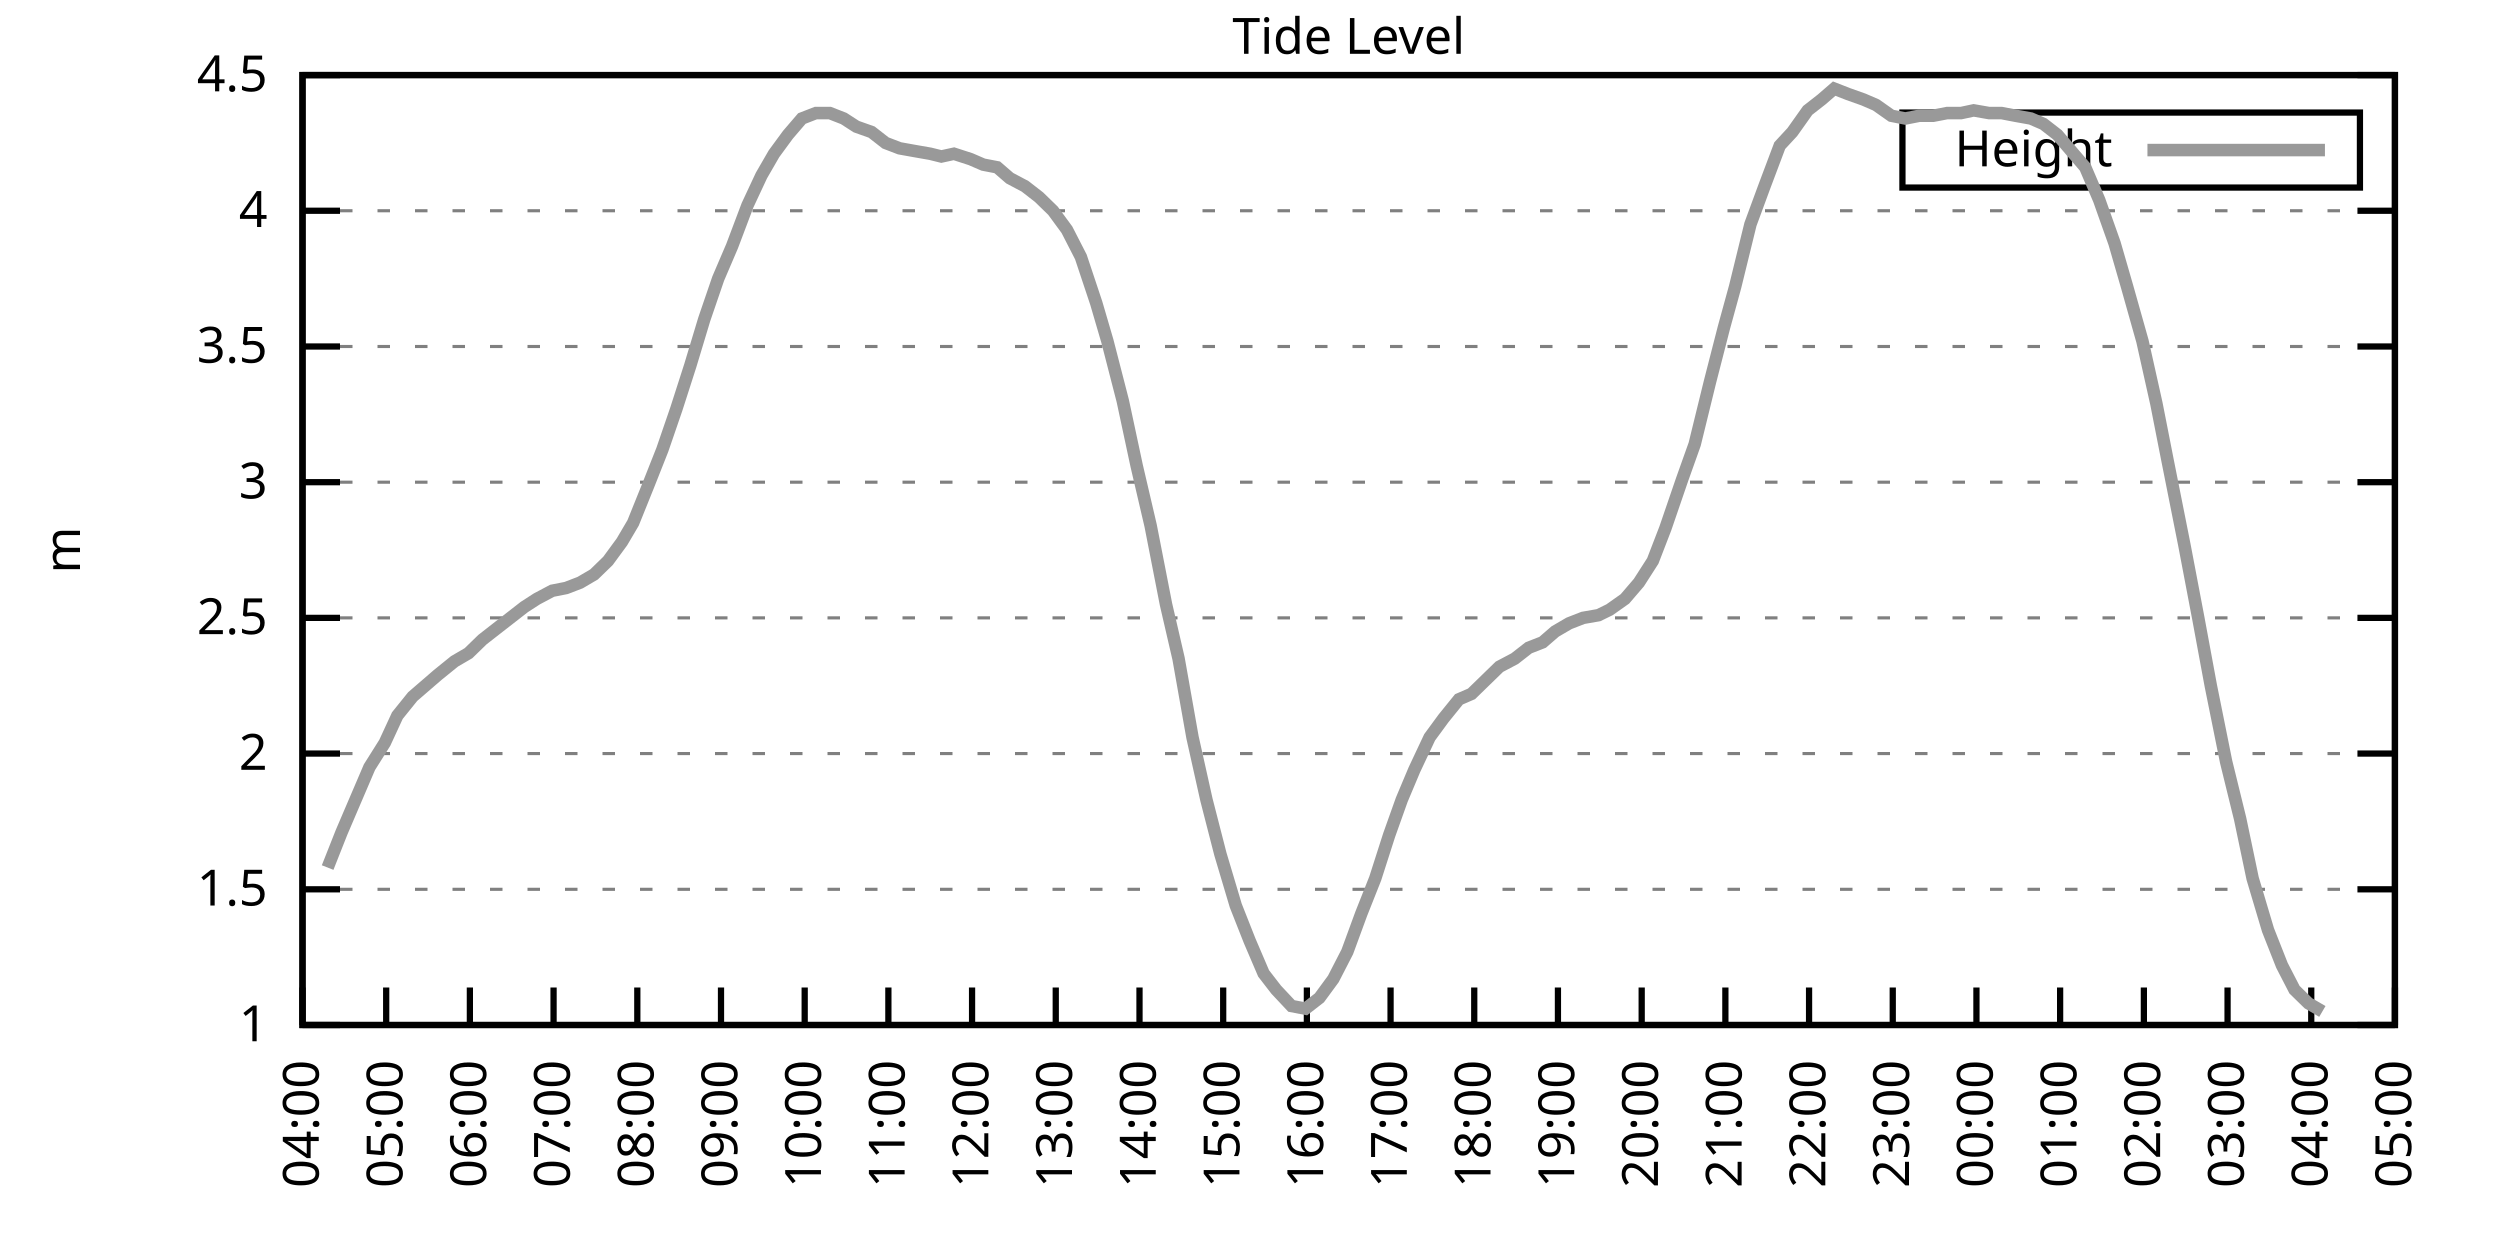
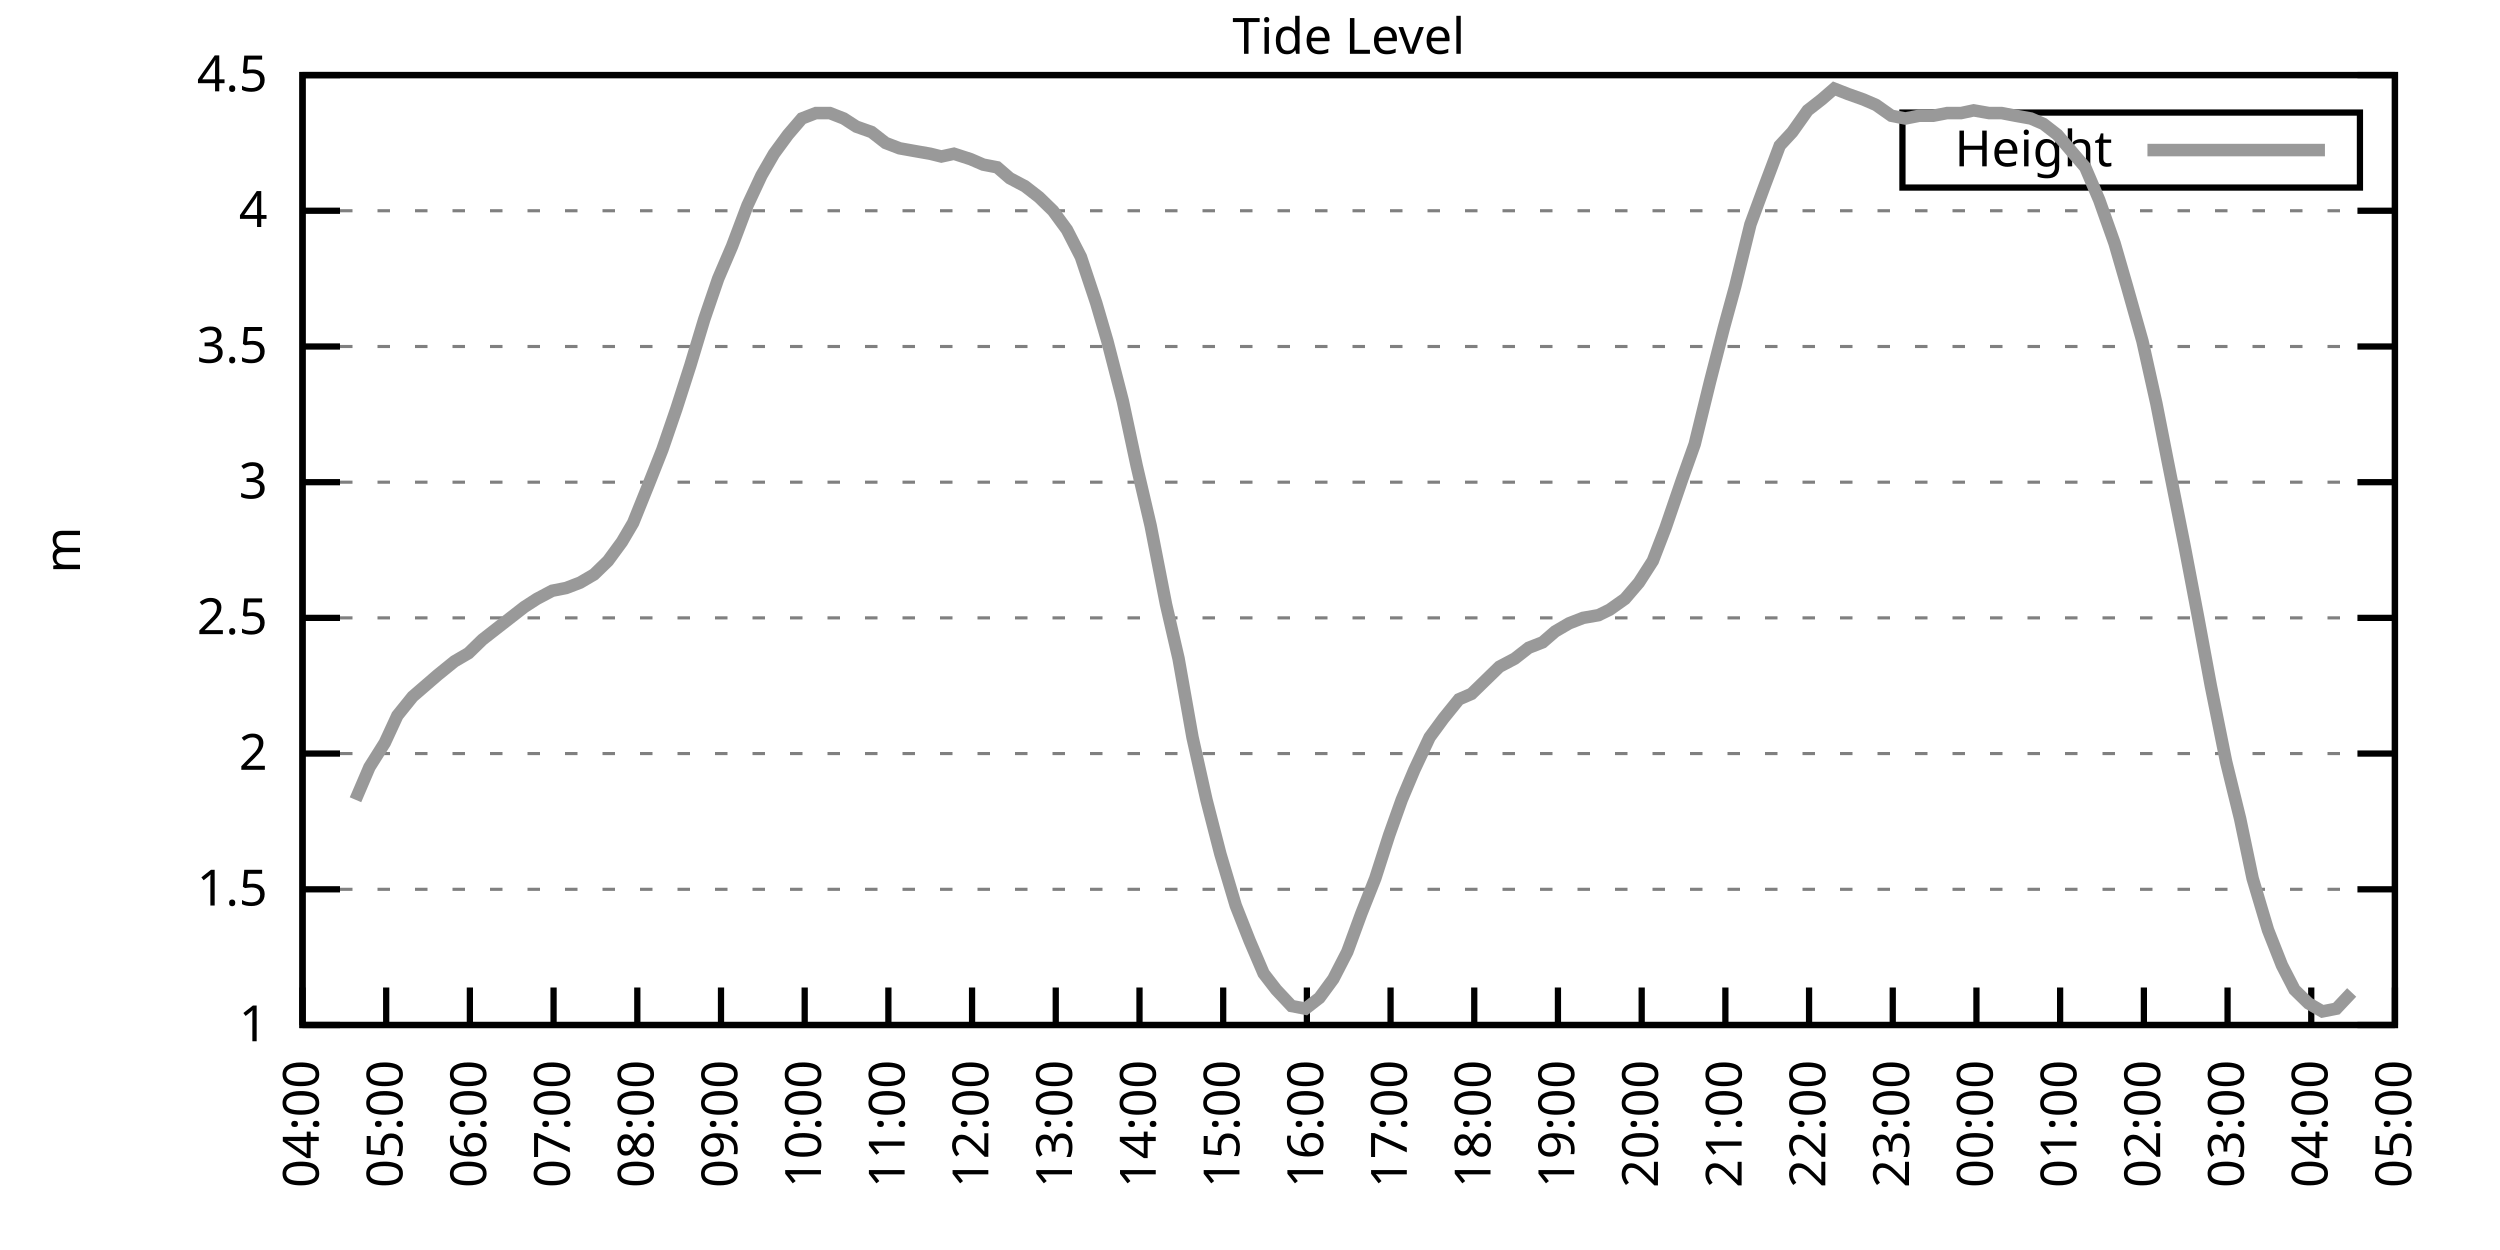
<svg xmlns="http://www.w3.org/2000/svg" xmlns:xlink="http://www.w3.org/1999/xlink" width="400" height="200" viewBox="0 0 400 200">
  <g id="gnuplot_canvas">
    <rect x="0" y="0" width="400" height="200" fill="none" />
    <defs>
      <circle id="gpDot" r="0.5" stroke-width="0.5" stroke="currentColor" />
      <path id="gpPt0" stroke-width="0.333" stroke="currentColor" d="M-1,0 h2 M0,-1 v2" />
      <path id="gpPt1" stroke-width="0.333" stroke="currentColor" d="M-1,-1 L1,1 M1,-1 L-1,1" />
      <path id="gpPt2" stroke-width="0.333" stroke="currentColor" d="M-1,0 L1,0 M0,-1 L0,1 M-1,-1 L1,1 M-1,1 L1,-1" />
      <rect id="gpPt3" stroke-width="0.333" stroke="currentColor" x="-1" y="-1" width="2" height="2" />
      <rect id="gpPt4" stroke-width="0.333" stroke="currentColor" fill="currentColor" x="-1" y="-1" width="2" height="2" />
      <circle id="gpPt5" stroke-width="0.333" stroke="currentColor" cx="0" cy="0" r="1" />
      <use xlink:href="#gpPt5" id="gpPt6" fill="currentColor" stroke="none" />
      <path id="gpPt7" stroke-width="0.333" stroke="currentColor" d="M0,-1.33 L-1.33,0.67 L1.33,0.67 z" />
      <use xlink:href="#gpPt7" id="gpPt8" fill="currentColor" stroke="none" />
      <use xlink:href="#gpPt7" id="gpPt9" stroke="currentColor" transform="rotate(180)" />
      <use xlink:href="#gpPt9" id="gpPt10" fill="currentColor" stroke="none" />
      <use xlink:href="#gpPt3" id="gpPt11" stroke="currentColor" transform="rotate(45)" />
      <use xlink:href="#gpPt11" id="gpPt12" fill="currentColor" stroke="none" />
      <path id="gpPt13" stroke-width="0.333" stroke="currentColor" d="M0,1.330 L1.265,0.411 L0.782,-1.067 L-0.782,-1.076 L-1.265,0.411 z" />
      <use xlink:href="#gpPt13" id="gpPt14" fill="currentColor" stroke="none" />
      <filter id="textbox" filterUnits="objectBoundingBox" x="0" y="0" height="1" width="1">
        <feFlood flood-color="white" flood-opacity="1" result="bgnd" />
        <feComposite in="SourceGraphic" in2="bgnd" operator="atop" />
      </filter>
      <filter id="greybox" filterUnits="objectBoundingBox" x="0" y="0" height="1" width="1">
        <feFlood flood-color="lightgrey" flood-opacity="1" result="grey" />
        <feComposite in="SourceGraphic" in2="grey" operator="atop" />
      </filter>
    </defs>
    <g fill="none" color="white" stroke="currentColor" stroke-width="1.00" stroke-linecap="butt" stroke-linejoin="miter">
</g>
    <g fill="none" color="black" stroke="currentColor" stroke-width="1.00" stroke-linecap="butt" stroke-linejoin="miter">
      <g stroke="none" shape-rendering="crispEdges">
        <polygon fill="rgb(255, 255, 255)" points="48.40,164.00 383.18,164.00 383.18,12.02 48.40,12.02 " />
      </g>
    </g>
    <g fill="none" color="black" stroke="currentColor" stroke-width="1.00" stroke-linecap="butt" stroke-linejoin="miter">
</g>
    <g fill="none" color="black" stroke="black" stroke-width="0.50" stroke-linecap="butt" stroke-linejoin="miter">
</g>
    <g fill="none" color="gray" stroke="currentColor" stroke-width="0.50" stroke-linecap="butt" stroke-linejoin="miter">
      <path stroke="gray" stroke-dasharray="2,4" class="gridline" d="M48.40,164.00 L383.19,164.00  " />
    </g>
    <g fill="none" color="gray" stroke="gray" stroke-width="1.00" stroke-linecap="butt" stroke-linejoin="miter">
</g>
    <g fill="none" color="black" stroke="currentColor" stroke-width="1.00" stroke-linecap="butt" stroke-linejoin="miter">
      <path stroke="black" d="M48.40,164.00 L54.40,164.00 M383.19,164.00 L377.19,164.00  " />
      <g transform="translate(42.80,166.60)" stroke="none" fill="black" font-family="Sans" font-size="8.00" text-anchor="end">
        <text>
          <tspan font-family="Sans"> 1</tspan>
        </text>
      </g>
    </g>
    <g fill="none" color="black" stroke="currentColor" stroke-width="1.00" stroke-linecap="butt" stroke-linejoin="miter">
</g>
    <g fill="none" color="black" stroke="black" stroke-width="0.50" stroke-linecap="butt" stroke-linejoin="miter">
</g>
    <g fill="none" color="gray" stroke="currentColor" stroke-width="0.50" stroke-linecap="butt" stroke-linejoin="miter">
      <path stroke="gray" stroke-dasharray="2,4" class="gridline" d="M48.40,142.29 L383.19,142.29  " />
    </g>
    <g fill="none" color="gray" stroke="gray" stroke-width="1.00" stroke-linecap="butt" stroke-linejoin="miter">
</g>
    <g fill="none" color="black" stroke="currentColor" stroke-width="1.00" stroke-linecap="butt" stroke-linejoin="miter">
      <path stroke="black" d="M48.40,142.29 L54.40,142.29 M383.19,142.29 L377.19,142.29  " />
      <g transform="translate(42.80,144.89)" stroke="none" fill="black" font-family="Sans" font-size="8.00" text-anchor="end">
        <text>
          <tspan font-family="Sans"> 1.5</tspan>
        </text>
      </g>
    </g>
    <g fill="none" color="black" stroke="currentColor" stroke-width="1.00" stroke-linecap="butt" stroke-linejoin="miter">
</g>
    <g fill="none" color="black" stroke="black" stroke-width="0.50" stroke-linecap="butt" stroke-linejoin="miter">
</g>
    <g fill="none" color="gray" stroke="currentColor" stroke-width="0.50" stroke-linecap="butt" stroke-linejoin="miter">
      <path stroke="gray" stroke-dasharray="2,4" class="gridline" d="M48.40,120.57 L383.19,120.57  " />
    </g>
    <g fill="none" color="gray" stroke="gray" stroke-width="1.00" stroke-linecap="butt" stroke-linejoin="miter">
</g>
    <g fill="none" color="black" stroke="currentColor" stroke-width="1.00" stroke-linecap="butt" stroke-linejoin="miter">
      <path stroke="black" d="M48.40,120.57 L54.40,120.57 M383.19,120.57 L377.19,120.57  " />
      <g transform="translate(42.80,123.17)" stroke="none" fill="black" font-family="Sans" font-size="8.00" text-anchor="end">
        <text>
          <tspan font-family="Sans"> 2</tspan>
        </text>
      </g>
    </g>
    <g fill="none" color="black" stroke="currentColor" stroke-width="1.00" stroke-linecap="butt" stroke-linejoin="miter">
</g>
    <g fill="none" color="black" stroke="black" stroke-width="0.50" stroke-linecap="butt" stroke-linejoin="miter">
</g>
    <g fill="none" color="gray" stroke="currentColor" stroke-width="0.50" stroke-linecap="butt" stroke-linejoin="miter">
      <path stroke="gray" stroke-dasharray="2,4" class="gridline" d="M48.40,98.86 L383.19,98.86  " />
    </g>
    <g fill="none" color="gray" stroke="gray" stroke-width="1.00" stroke-linecap="butt" stroke-linejoin="miter">
</g>
    <g fill="none" color="black" stroke="currentColor" stroke-width="1.00" stroke-linecap="butt" stroke-linejoin="miter">
      <path stroke="black" d="M48.40,98.86 L54.40,98.86 M383.19,98.86 L377.19,98.86  " />
      <g transform="translate(42.80,101.46)" stroke="none" fill="black" font-family="Sans" font-size="8.00" text-anchor="end">
        <text>
          <tspan font-family="Sans"> 2.5</tspan>
        </text>
      </g>
    </g>
    <g fill="none" color="black" stroke="currentColor" stroke-width="1.00" stroke-linecap="butt" stroke-linejoin="miter">
</g>
    <g fill="none" color="black" stroke="black" stroke-width="0.50" stroke-linecap="butt" stroke-linejoin="miter">
</g>
    <g fill="none" color="gray" stroke="currentColor" stroke-width="0.50" stroke-linecap="butt" stroke-linejoin="miter">
      <path stroke="gray" stroke-dasharray="2,4" class="gridline" d="M48.40,77.15 L383.19,77.15  " />
    </g>
    <g fill="none" color="gray" stroke="gray" stroke-width="1.00" stroke-linecap="butt" stroke-linejoin="miter">
</g>
    <g fill="none" color="black" stroke="currentColor" stroke-width="1.00" stroke-linecap="butt" stroke-linejoin="miter">
      <path stroke="black" d="M48.40,77.15 L54.40,77.15 M383.19,77.15 L377.19,77.15  " />
      <g transform="translate(42.80,79.75)" stroke="none" fill="black" font-family="Sans" font-size="8.00" text-anchor="end">
        <text>
          <tspan font-family="Sans"> 3</tspan>
        </text>
      </g>
    </g>
    <g fill="none" color="black" stroke="currentColor" stroke-width="1.00" stroke-linecap="butt" stroke-linejoin="miter">
</g>
    <g fill="none" color="black" stroke="black" stroke-width="0.50" stroke-linecap="butt" stroke-linejoin="miter">
</g>
    <g fill="none" color="gray" stroke="currentColor" stroke-width="0.50" stroke-linecap="butt" stroke-linejoin="miter">
      <path stroke="gray" stroke-dasharray="2,4" class="gridline" d="M48.40,55.44 L383.19,55.44  " />
    </g>
    <g fill="none" color="gray" stroke="gray" stroke-width="1.00" stroke-linecap="butt" stroke-linejoin="miter">
</g>
    <g fill="none" color="black" stroke="currentColor" stroke-width="1.00" stroke-linecap="butt" stroke-linejoin="miter">
      <path stroke="black" d="M48.40,55.44 L54.40,55.44 M383.19,55.44 L377.19,55.44  " />
      <g transform="translate(42.80,58.04)" stroke="none" fill="black" font-family="Sans" font-size="8.00" text-anchor="end">
        <text>
          <tspan font-family="Sans"> 3.5</tspan>
        </text>
      </g>
    </g>
    <g fill="none" color="black" stroke="currentColor" stroke-width="1.00" stroke-linecap="butt" stroke-linejoin="miter">
</g>
    <g fill="none" color="black" stroke="black" stroke-width="0.50" stroke-linecap="butt" stroke-linejoin="miter">
</g>
    <g fill="none" color="gray" stroke="currentColor" stroke-width="0.50" stroke-linecap="butt" stroke-linejoin="miter">
      <path stroke="gray" stroke-dasharray="2,4" class="gridline" d="M48.40,33.72 L383.19,33.72  " />
    </g>
    <g fill="none" color="gray" stroke="gray" stroke-width="1.00" stroke-linecap="butt" stroke-linejoin="miter">
</g>
    <g fill="none" color="black" stroke="currentColor" stroke-width="1.00" stroke-linecap="butt" stroke-linejoin="miter">
      <path stroke="black" d="M48.40,33.72 L54.40,33.72 M383.19,33.72 L377.19,33.72  " />
      <g transform="translate(42.80,36.32)" stroke="none" fill="black" font-family="Sans" font-size="8.00" text-anchor="end">
        <text>
          <tspan font-family="Sans"> 4</tspan>
        </text>
      </g>
    </g>
    <g fill="none" color="black" stroke="currentColor" stroke-width="1.00" stroke-linecap="butt" stroke-linejoin="miter">
</g>
    <g fill="none" color="black" stroke="black" stroke-width="0.50" stroke-linecap="butt" stroke-linejoin="miter">
</g>
    <g fill="none" color="gray" stroke="currentColor" stroke-width="0.50" stroke-linecap="butt" stroke-linejoin="miter">
      <path stroke="gray" stroke-dasharray="2,4" class="gridline" d="M48.40,12.01 L383.19,12.01  " />
    </g>
    <g fill="none" color="gray" stroke="gray" stroke-width="1.00" stroke-linecap="butt" stroke-linejoin="miter">
</g>
    <g fill="none" color="black" stroke="currentColor" stroke-width="1.00" stroke-linecap="butt" stroke-linejoin="miter">
      <path stroke="black" d="M48.40,12.01 L54.40,12.01 M383.19,12.01 L377.19,12.01  " />
      <g transform="translate(42.80,14.61)" stroke="none" fill="black" font-family="Sans" font-size="8.00" text-anchor="end">
        <text>
          <tspan font-family="Sans"> 4.5</tspan>
        </text>
      </g>
    </g>
    <g fill="none" color="black" stroke="currentColor" stroke-width="1.00" stroke-linecap="butt" stroke-linejoin="miter">
      <path stroke="black" d="M48.40,164.00 L48.40,158.00  " />
      <g transform="translate(51.00,169.60) rotate(270.00)" stroke="none" fill="black" font-family="Sans" font-size="8.00" text-anchor="end">
        <text>
          <tspan font-family="Sans">04:00</tspan>
        </text>
      </g>
    </g>
    <g fill="none" color="black" stroke="currentColor" stroke-width="1.00" stroke-linecap="butt" stroke-linejoin="miter">
      <path stroke="black" d="M61.79,164.00 L61.79,158.00  " />
      <g transform="translate(64.39,169.60) rotate(270.00)" stroke="none" fill="black" font-family="Sans" font-size="8.00" text-anchor="end">
        <text>
          <tspan font-family="Sans">05:00</tspan>
        </text>
      </g>
    </g>
    <g fill="none" color="black" stroke="currentColor" stroke-width="1.00" stroke-linecap="butt" stroke-linejoin="miter">
      <path stroke="black" d="M75.18,164.00 L75.18,158.00  " />
      <g transform="translate(77.78,169.60) rotate(270.00)" stroke="none" fill="black" font-family="Sans" font-size="8.00" text-anchor="end">
        <text>
          <tspan font-family="Sans">06:00</tspan>
        </text>
      </g>
    </g>
    <g fill="none" color="black" stroke="currentColor" stroke-width="1.00" stroke-linecap="butt" stroke-linejoin="miter">
      <path stroke="black" d="M88.57,164.00 L88.57,158.00  " />
      <g transform="translate(91.17,169.60) rotate(270.00)" stroke="none" fill="black" font-family="Sans" font-size="8.00" text-anchor="end">
        <text>
          <tspan font-family="Sans">07:00</tspan>
        </text>
      </g>
    </g>
    <g fill="none" color="black" stroke="currentColor" stroke-width="1.00" stroke-linecap="butt" stroke-linejoin="miter">
      <path stroke="black" d="M101.97,164.00 L101.97,158.00  " />
      <g transform="translate(104.57,169.60) rotate(270.00)" stroke="none" fill="black" font-family="Sans" font-size="8.00" text-anchor="end">
        <text>
          <tspan font-family="Sans">08:00</tspan>
        </text>
      </g>
    </g>
    <g fill="none" color="black" stroke="currentColor" stroke-width="1.00" stroke-linecap="butt" stroke-linejoin="miter">
      <path stroke="black" d="M115.36,164.00 L115.36,158.00  " />
      <g transform="translate(117.96,169.60) rotate(270.00)" stroke="none" fill="black" font-family="Sans" font-size="8.00" text-anchor="end">
        <text>
          <tspan font-family="Sans">09:00</tspan>
        </text>
      </g>
    </g>
    <g fill="none" color="black" stroke="currentColor" stroke-width="1.00" stroke-linecap="butt" stroke-linejoin="miter">
      <path stroke="black" d="M128.75,164.00 L128.75,158.00  " />
      <g transform="translate(131.35,169.60) rotate(270.00)" stroke="none" fill="black" font-family="Sans" font-size="8.00" text-anchor="end">
        <text>
          <tspan font-family="Sans">10:00</tspan>
        </text>
      </g>
    </g>
    <g fill="none" color="black" stroke="currentColor" stroke-width="1.00" stroke-linecap="butt" stroke-linejoin="miter">
      <path stroke="black" d="M142.14,164.00 L142.14,158.00  " />
      <g transform="translate(144.74,169.60) rotate(270.00)" stroke="none" fill="black" font-family="Sans" font-size="8.00" text-anchor="end">
        <text>
          <tspan font-family="Sans">11:00</tspan>
        </text>
      </g>
    </g>
    <g fill="none" color="black" stroke="currentColor" stroke-width="1.00" stroke-linecap="butt" stroke-linejoin="miter">
      <path stroke="black" d="M155.53,164.00 L155.53,158.00  " />
      <g transform="translate(158.13,169.60) rotate(270.00)" stroke="none" fill="black" font-family="Sans" font-size="8.00" text-anchor="end">
        <text>
          <tspan font-family="Sans">12:00</tspan>
        </text>
      </g>
    </g>
    <g fill="none" color="black" stroke="currentColor" stroke-width="1.00" stroke-linecap="butt" stroke-linejoin="miter">
      <path stroke="black" d="M168.92,164.00 L168.92,158.00  " />
      <g transform="translate(171.52,169.60) rotate(270.00)" stroke="none" fill="black" font-family="Sans" font-size="8.00" text-anchor="end">
        <text>
          <tspan font-family="Sans">13:00</tspan>
        </text>
      </g>
    </g>
    <g fill="none" color="black" stroke="currentColor" stroke-width="1.00" stroke-linecap="butt" stroke-linejoin="miter">
      <path stroke="black" d="M182.32,164.00 L182.32,158.00  " />
      <g transform="translate(184.92,169.60) rotate(270.00)" stroke="none" fill="black" font-family="Sans" font-size="8.00" text-anchor="end">
        <text>
          <tspan font-family="Sans">14:00</tspan>
        </text>
      </g>
    </g>
    <g fill="none" color="black" stroke="currentColor" stroke-width="1.00" stroke-linecap="butt" stroke-linejoin="miter">
      <path stroke="black" d="M195.71,164.00 L195.71,158.00  " />
      <g transform="translate(198.31,169.60) rotate(270.00)" stroke="none" fill="black" font-family="Sans" font-size="8.00" text-anchor="end">
        <text>
          <tspan font-family="Sans">15:00</tspan>
        </text>
      </g>
    </g>
    <g fill="none" color="black" stroke="currentColor" stroke-width="1.00" stroke-linecap="butt" stroke-linejoin="miter">
      <path stroke="black" d="M209.10,164.00 L209.10,158.00  " />
      <g transform="translate(211.70,169.60) rotate(270.00)" stroke="none" fill="black" font-family="Sans" font-size="8.00" text-anchor="end">
        <text>
          <tspan font-family="Sans">16:00</tspan>
        </text>
      </g>
    </g>
    <g fill="none" color="black" stroke="currentColor" stroke-width="1.00" stroke-linecap="butt" stroke-linejoin="miter">
      <path stroke="black" d="M222.49,164.00 L222.49,158.00  " />
      <g transform="translate(225.09,169.60) rotate(270.00)" stroke="none" fill="black" font-family="Sans" font-size="8.00" text-anchor="end">
        <text>
          <tspan font-family="Sans">17:00</tspan>
        </text>
      </g>
    </g>
    <g fill="none" color="black" stroke="currentColor" stroke-width="1.00" stroke-linecap="butt" stroke-linejoin="miter">
      <path stroke="black" d="M235.88,164.00 L235.88,158.00  " />
      <g transform="translate(238.48,169.60) rotate(270.00)" stroke="none" fill="black" font-family="Sans" font-size="8.00" text-anchor="end">
        <text>
          <tspan font-family="Sans">18:00</tspan>
        </text>
      </g>
    </g>
    <g fill="none" color="black" stroke="currentColor" stroke-width="1.00" stroke-linecap="butt" stroke-linejoin="miter">
      <path stroke="black" d="M249.27,164.00 L249.27,158.00  " />
      <g transform="translate(251.87,169.60) rotate(270.00)" stroke="none" fill="black" font-family="Sans" font-size="8.00" text-anchor="end">
        <text>
          <tspan font-family="Sans">19:00</tspan>
        </text>
      </g>
    </g>
    <g fill="none" color="black" stroke="currentColor" stroke-width="1.00" stroke-linecap="butt" stroke-linejoin="miter">
      <path stroke="black" d="M262.67,164.00 L262.67,158.00  " />
      <g transform="translate(265.27,169.60) rotate(270.00)" stroke="none" fill="black" font-family="Sans" font-size="8.00" text-anchor="end">
        <text>
          <tspan font-family="Sans">20:00</tspan>
        </text>
      </g>
    </g>
    <g fill="none" color="black" stroke="currentColor" stroke-width="1.00" stroke-linecap="butt" stroke-linejoin="miter">
      <path stroke="black" d="M276.06,164.00 L276.06,158.00  " />
      <g transform="translate(278.66,169.60) rotate(270.00)" stroke="none" fill="black" font-family="Sans" font-size="8.00" text-anchor="end">
        <text>
          <tspan font-family="Sans">21:00</tspan>
        </text>
      </g>
    </g>
    <g fill="none" color="black" stroke="currentColor" stroke-width="1.00" stroke-linecap="butt" stroke-linejoin="miter">
      <path stroke="black" d="M289.45,164.00 L289.45,158.00  " />
      <g transform="translate(292.05,169.60) rotate(270.00)" stroke="none" fill="black" font-family="Sans" font-size="8.00" text-anchor="end">
        <text>
          <tspan font-family="Sans">22:00</tspan>
        </text>
      </g>
    </g>
    <g fill="none" color="black" stroke="currentColor" stroke-width="1.00" stroke-linecap="butt" stroke-linejoin="miter">
      <path stroke="black" d="M302.84,164.00 L302.84,158.00  " />
      <g transform="translate(305.44,169.60) rotate(270.00)" stroke="none" fill="black" font-family="Sans" font-size="8.00" text-anchor="end">
        <text>
          <tspan font-family="Sans">23:00</tspan>
        </text>
      </g>
    </g>
    <g fill="none" color="black" stroke="currentColor" stroke-width="1.00" stroke-linecap="butt" stroke-linejoin="miter">
      <path stroke="black" d="M316.23,164.00 L316.23,158.00  " />
      <g transform="translate(318.83,169.60) rotate(270.00)" stroke="none" fill="black" font-family="Sans" font-size="8.00" text-anchor="end">
        <text>
          <tspan font-family="Sans">00:00</tspan>
        </text>
      </g>
    </g>
    <g fill="none" color="black" stroke="currentColor" stroke-width="1.00" stroke-linecap="butt" stroke-linejoin="miter">
      <path stroke="black" d="M329.62,164.00 L329.62,158.00  " />
      <g transform="translate(332.22,169.60) rotate(270.00)" stroke="none" fill="black" font-family="Sans" font-size="8.00" text-anchor="end">
        <text>
          <tspan font-family="Sans">01:00</tspan>
        </text>
      </g>
    </g>
    <g fill="none" color="black" stroke="currentColor" stroke-width="1.00" stroke-linecap="butt" stroke-linejoin="miter">
      <path stroke="black" d="M343.02,164.00 L343.02,158.00  " />
      <g transform="translate(345.62,169.60) rotate(270.00)" stroke="none" fill="black" font-family="Sans" font-size="8.00" text-anchor="end">
        <text>
          <tspan font-family="Sans">02:00</tspan>
        </text>
      </g>
    </g>
    <g fill="none" color="black" stroke="currentColor" stroke-width="1.00" stroke-linecap="butt" stroke-linejoin="miter">
      <path stroke="black" d="M356.41,164.00 L356.41,158.00  " />
      <g transform="translate(359.01,169.60) rotate(270.00)" stroke="none" fill="black" font-family="Sans" font-size="8.00" text-anchor="end">
        <text>
          <tspan font-family="Sans">03:00</tspan>
        </text>
      </g>
    </g>
    <g fill="none" color="black" stroke="currentColor" stroke-width="1.00" stroke-linecap="butt" stroke-linejoin="miter">
      <path stroke="black" d="M369.80,164.00 L369.80,158.00  " />
      <g transform="translate(372.40,169.60) rotate(270.00)" stroke="none" fill="black" font-family="Sans" font-size="8.00" text-anchor="end">
        <text>
          <tspan font-family="Sans">04:00</tspan>
        </text>
      </g>
    </g>
    <g fill="none" color="black" stroke="currentColor" stroke-width="1.00" stroke-linecap="butt" stroke-linejoin="miter">
      <path stroke="black" d="M383.19,164.00 L383.19,158.00  " />
      <g transform="translate(385.79,169.60) rotate(270.00)" stroke="none" fill="black" font-family="Sans" font-size="8.00" text-anchor="end">
        <text>
          <tspan font-family="Sans">05:00</tspan>
        </text>
      </g>
    </g>
    <g fill="none" color="black" stroke="currentColor" stroke-width="1.00" stroke-linecap="butt" stroke-linejoin="miter">
</g>
    <g fill="none" color="black" stroke="currentColor" stroke-width="1.00" stroke-linecap="butt" stroke-linejoin="miter">
      <path stroke="black" d="M48.40,12.01 L48.40,164.00 L383.19,164.00 L383.19,12.01 L48.40,12.01 Z  " />
    </g>
    <g fill="none" color="black" stroke="currentColor" stroke-width="1.00" stroke-linecap="butt" stroke-linejoin="miter">
</g>
    <g fill="none" color="black" stroke="currentColor" stroke-width="1.00" stroke-linecap="butt" stroke-linejoin="miter">
      <path stroke="black" d="M304.39,30.01 L304.39,18.01 L377.59,18.01 L377.59,30.01 L304.39,30.01 Z  " />
    </g>
    <g id="Tide_level_plot_1">
      <g fill="none" color="white" stroke="black" stroke-width="2.00" stroke-linecap="butt" stroke-linejoin="miter">
</g>
      <g fill="none" color="black" stroke="currentColor" stroke-width="2.00" stroke-linecap="butt" stroke-linejoin="miter">
        <g transform="translate(337.99,26.61)" stroke="none" fill="black" font-family="Sans" font-size="8.00" text-anchor="end">
          <text>
            <tspan font-family="Sans">Height</tspan>
          </text>
        </g>
      </g>
      <g fill="none" color="black" stroke="currentColor" stroke-width="2.00" stroke-linecap="butt" stroke-linejoin="miter">
-         <path stroke="rgb(153, 153, 153)" d="M343.59,24.01 L371.99,24.01 M52.42,138.81 L54.65,133.17 L56.88,127.96 L59.11,122.75 L61.57,118.84 L63.58,114.49   L66.03,111.45 L70.05,107.98 L72.73,105.81 L74.96,104.51 L77.19,102.34 L79.42,100.60 L83.89,97.12 L85.90,95.82   L88.35,94.52 L90.58,94.08 L92.82,93.22 L95.05,91.91 L97.28,89.74 L99.51,86.70 L101.30,83.66 L103.75,77.58   L105.98,71.94 L108.22,65.42 L110.45,58.48 L112.68,51.09 L114.91,44.58 L117.14,39.37 L119.60,32.85 L121.83,28.08   L123.84,24.60 L126.07,21.56 L128.30,18.96 L130.54,18.09 L132.77,18.09 L135.00,18.96 L137.01,20.26 L139.46,21.13   L141.69,22.87 L143.93,23.73 L146.38,24.17 L148.84,24.60 L150.62,25.04 L152.63,24.60 L155.31,25.47 L157.32,26.34   L159.55,26.77 L161.56,28.51 L164.01,29.81 L166.25,31.55 L168.48,33.72 L170.71,36.76 L172.94,41.11 L175.40,48.49   L177.18,54.57 L179.64,64.12 L181.87,74.54 L184.10,84.10 L186.56,96.69 L188.57,105.38 L190.80,117.97 L193.03,127.96   L195.26,136.64 L197.72,144.89 L199.95,150.54 L202.18,155.75 L204.19,158.35 L206.64,160.96 L208.88,161.39 L211.11,159.66   L213.34,156.62 L215.57,152.28 L217.80,146.20 L220.04,140.55 L222.27,133.60 L224.28,127.96 L226.29,123.18 L228.74,117.97   L230.97,114.93 L233.43,111.89 L235.44,111.02 L237.67,108.85 L239.90,106.68 L242.36,105.38 L244.59,103.64 L246.82,102.77   L248.83,101.03 L251.06,99.73 L253.29,98.86 L255.75,98.43 L257.53,97.56 L259.99,95.82 L262.22,93.22 L264.45,89.74   L266.46,84.53 L269.14,76.71 L271.15,71.07 L273.60,61.08 L275.83,52.40 L277.62,45.88 L280.07,35.89 L282.31,29.81   L284.76,23.30 L286.77,21.13 L289.23,17.66 L291.46,15.92 L293.47,14.18 L295.70,15.05 L298.15,15.92 L300.16,16.79   L302.62,18.52 L304.85,18.96 L307.08,18.52 L309.31,18.52 L311.54,18.09 L313.78,18.09 L315.79,17.66 L318.24,18.09   L320.25,18.09 L322.48,18.52 L324.94,18.96 L326.95,19.83 L329.18,21.56 L331.41,24.17 L333.64,26.77 L335.87,31.99   L338.33,38.93 L340.34,45.88 L342.79,54.57 L345.02,64.56 L346.81,73.67 L349.49,87.14 L351.72,98.86 L353.73,109.72   L356.18,121.88 L358.42,131.00 L360.42,140.55 L362.88,148.80 L365.11,154.45 L367.12,158.35 L369.35,160.53 L371.58,161.83    " />
+         <path stroke="rgb(153, 153, 153)" d="M343.59,24.01 L371.99,24.01 M56.88,127.96 L59.11,122.75 L61.57,118.84 L63.58,114.49 L66.03,111.45 L70.05,107.98   L72.73,105.81 L74.96,104.51 L77.19,102.34 L79.42,100.60 L83.89,97.12 L85.90,95.82 L88.35,94.52 L90.58,94.08   L92.82,93.22 L95.05,91.91 L97.28,89.74 L99.51,86.70 L101.30,83.66 L103.75,77.58 L105.98,71.94 L108.22,65.42   L110.45,58.48 L112.68,51.09 L114.91,44.58 L117.14,39.37 L119.60,32.85 L121.83,28.08 L123.84,24.60 L126.07,21.56   L128.30,18.96 L130.54,18.09 L132.77,18.09 L135.00,18.96 L137.01,20.26 L139.46,21.13 L141.69,22.87 L143.93,23.73   L146.38,24.17 L148.84,24.60 L150.62,25.04 L152.63,24.60 L155.31,25.47 L157.32,26.34 L159.55,26.77 L161.56,28.51   L164.01,29.81 L166.25,31.55 L168.48,33.72 L170.71,36.76 L172.94,41.11 L175.40,48.49 L177.18,54.57 L179.64,64.12   L181.87,74.54 L184.10,84.10 L186.56,96.69 L188.57,105.38 L190.80,117.97 L193.03,127.96 L195.26,136.64 L197.72,144.89   L199.95,150.54 L202.18,155.75 L204.19,158.35 L206.64,160.96 L208.88,161.39 L211.11,159.66 L213.34,156.62 L215.57,152.28   L217.80,146.20 L220.04,140.55 L222.27,133.60 L224.28,127.96 L226.29,123.18 L228.74,117.97 L230.97,114.93 L233.43,111.89   L235.44,111.02 L237.67,108.85 L239.90,106.68 L242.36,105.38 L244.59,103.64 L246.82,102.77 L248.83,101.03 L251.06,99.73   L253.29,98.86 L255.75,98.43 L257.53,97.56 L259.99,95.82 L262.22,93.22 L264.45,89.74 L266.46,84.53 L269.14,76.71   L271.15,71.07 L273.60,61.08 L275.83,52.40 L277.62,45.88 L280.07,35.89 L282.31,29.81 L284.76,23.30 L286.77,21.13   L289.23,17.66 L291.46,15.92 L293.47,14.18 L295.70,15.05 L298.15,15.92 L300.16,16.79 L302.62,18.52 L304.85,18.96   L307.08,18.52 L309.31,18.52 L311.54,18.09 L313.78,18.09 L315.79,17.66 L318.24,18.09 L320.25,18.09 L322.48,18.52   L324.94,18.96 L326.95,19.83 L329.18,21.56 L331.41,24.17 L333.64,26.77 L335.87,31.99 L338.33,38.93 L340.34,45.88   L342.79,54.57 L345.02,64.56 L346.81,73.67 L349.49,87.14 L351.72,98.86 L353.73,109.72 L356.18,121.88 L358.42,131.00   L360.42,140.55 L362.88,148.80 L365.11,154.45 L367.12,158.35 L369.35,160.53 L371.58,161.83 L373.82,161.39 L376.27,158.79    " />
      </g>
    </g>
    <g fill="none" color="black" stroke="currentColor" stroke-width="2.00" stroke-linecap="butt" stroke-linejoin="miter">
</g>
    <g fill="none" color="black" stroke="black" stroke-width="1.00" stroke-linecap="butt" stroke-linejoin="miter">
</g>
    <g fill="none" color="black" stroke="currentColor" stroke-width="1.00" stroke-linecap="butt" stroke-linejoin="miter">
      <path stroke="black" d="M48.40,12.01 L48.40,164.00 L383.19,164.00 L383.19,12.01 L48.40,12.01 Z  " />
      <g transform="translate(12.80,88.01) rotate(270.00)" stroke="none" fill="black" font-family="Sans" font-size="8.00" text-anchor="middle">
        <text>
          <tspan font-family="Sans">m</tspan>
        </text>
      </g>
    </g>
    <g fill="none" color="black" stroke="currentColor" stroke-width="1.00" stroke-linecap="butt" stroke-linejoin="miter">
</g>
    <g fill="none" color="black" stroke="currentColor" stroke-width="1.00" stroke-linecap="butt" stroke-linejoin="miter">
      <g transform="translate(215.79,8.61)" stroke="none" fill="black" font-family="Sans" font-size="8.00" text-anchor="middle">
        <text>
          <tspan font-family="Sans">Tide Level</tspan>
        </text>
      </g>
    </g>
    <g fill="none" color="black" stroke="currentColor" stroke-width="1.00" stroke-linecap="butt" stroke-linejoin="miter">
</g>
  </g>
</svg>
